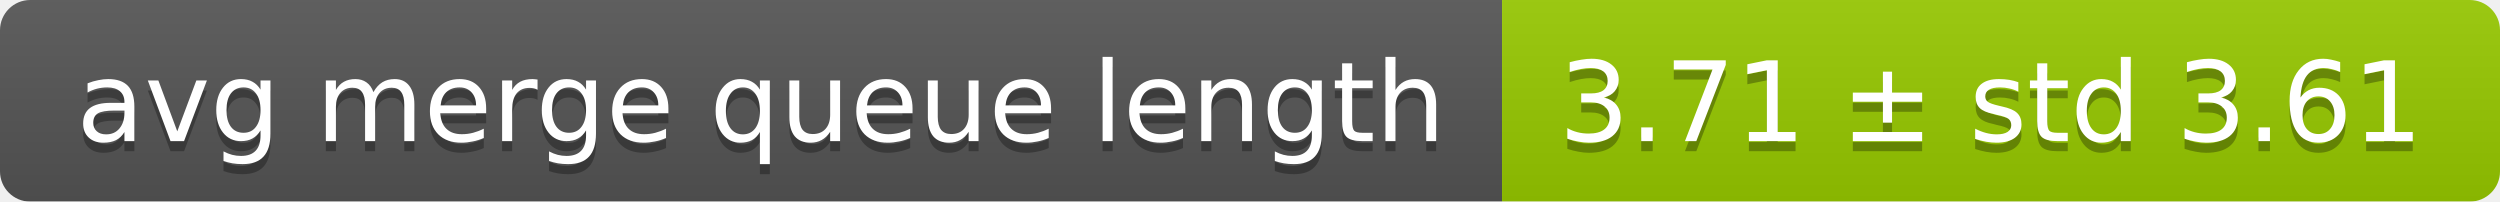
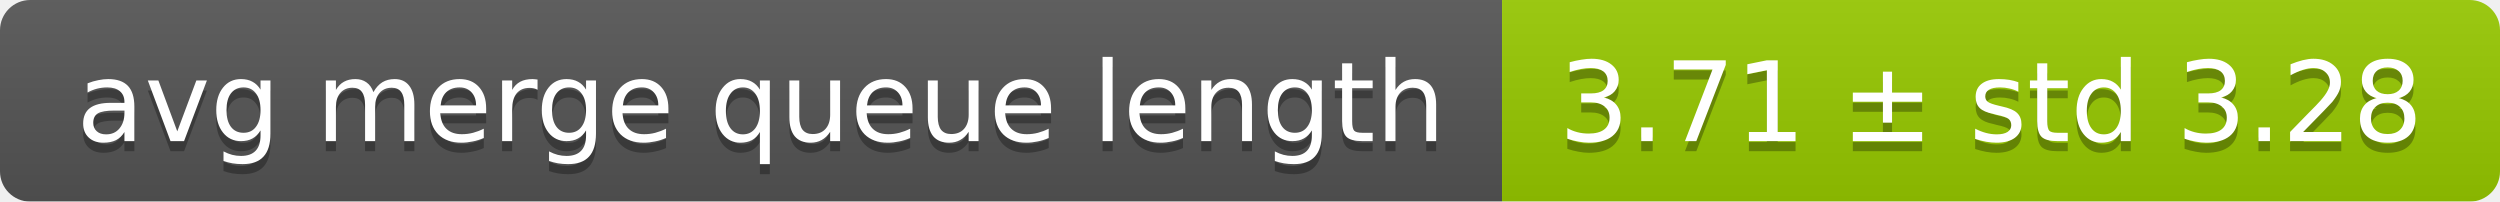
<svg xmlns="http://www.w3.org/2000/svg" width="248" height="20">
  <linearGradient id="smooth" x2="0" y2="100%">
    <stop offset="0" stop-color="#bbb" stop-opacity=".1" />
    <stop offset="1" stop-opacity=".1" />
  </linearGradient>
  <mask id="round">
    <rect width="248" height="20" rx="3" fill="#fff" />
  </mask>
  <g mask="url(#round)">
    <rect width="149" height="20" fill="#555" />
    <rect x="149" width="99" height="20" fill="#97ca00" />
    <rect width="248" height="20" fill="url(#smooth)" />
  </g>
  <g fill="#fff" text-anchor="middle" font-family="DejaVu Sans,Verdana,Geneva,sans-serif" font-size="11">
    <text x="75.5" y="15" fill="#010101" fill-opacity=".3">avg merge queue length</text>
    <text x="75.5" y="14">avg merge queue length</text>
-     <text x="197.5" y="15" fill="#010101" fill-opacity=".3">3.71 ± std 3.61</text>
-     <text x="197.5" y="14">3.71 ± std 3.61</text>
+     <text x="197.5" y="15" fill="#010101" fill-opacity=".3">3.71 ± std 3.28</text>
+     <text x="197.5" y="14">3.71 ± std 3.28</text>
  </g>
</svg>
